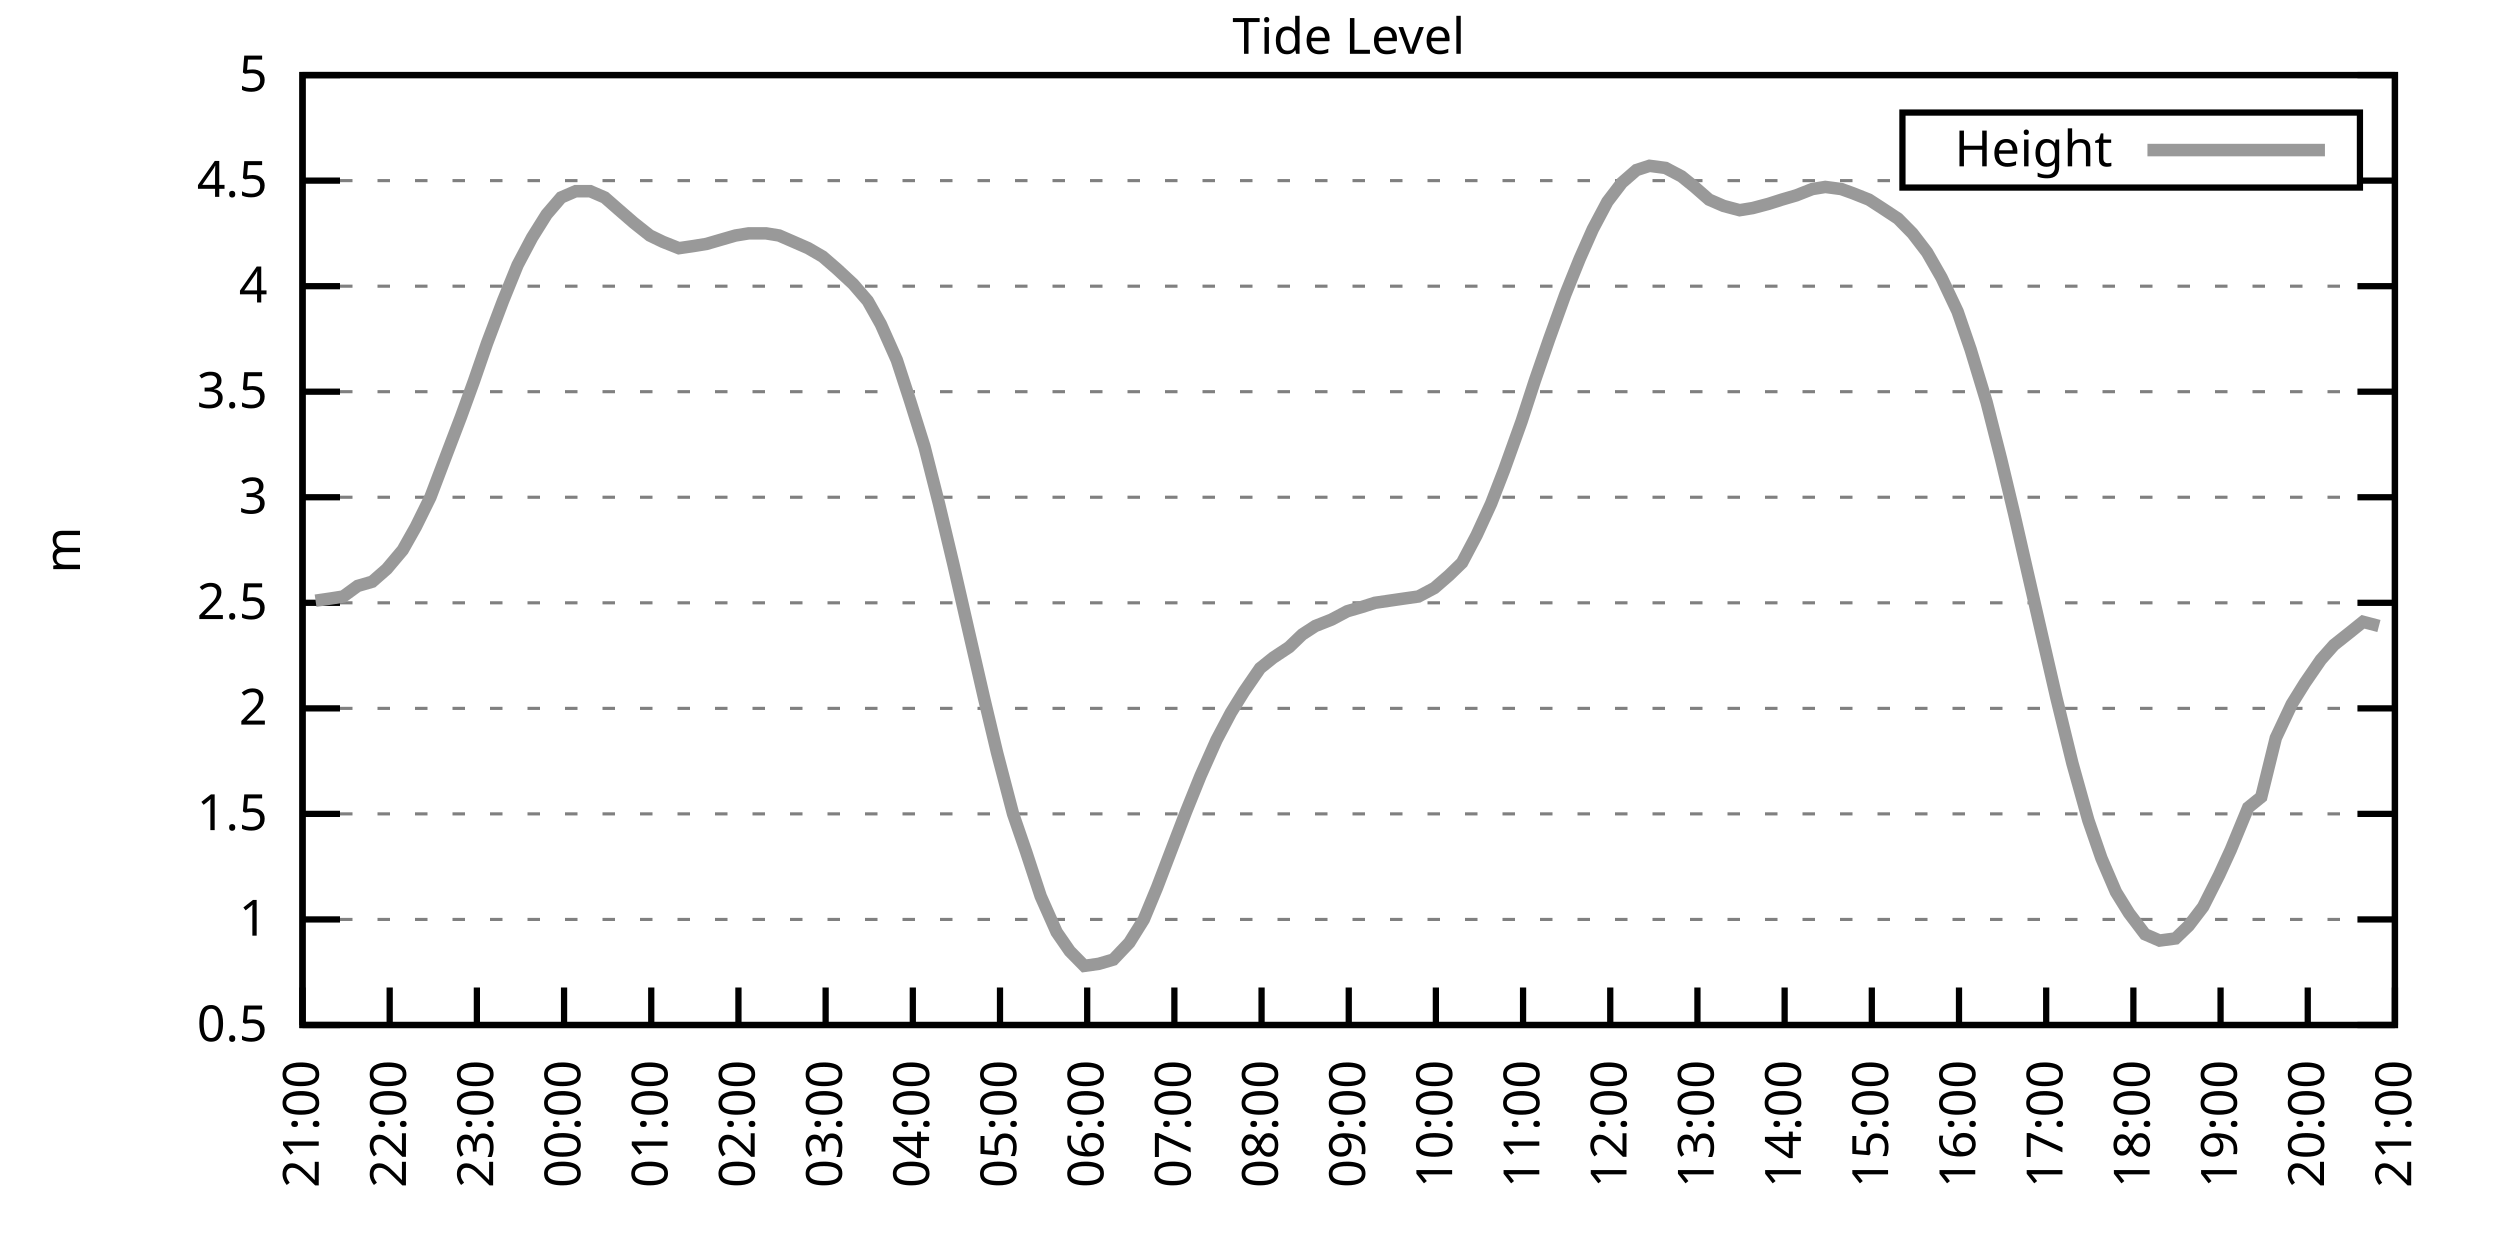
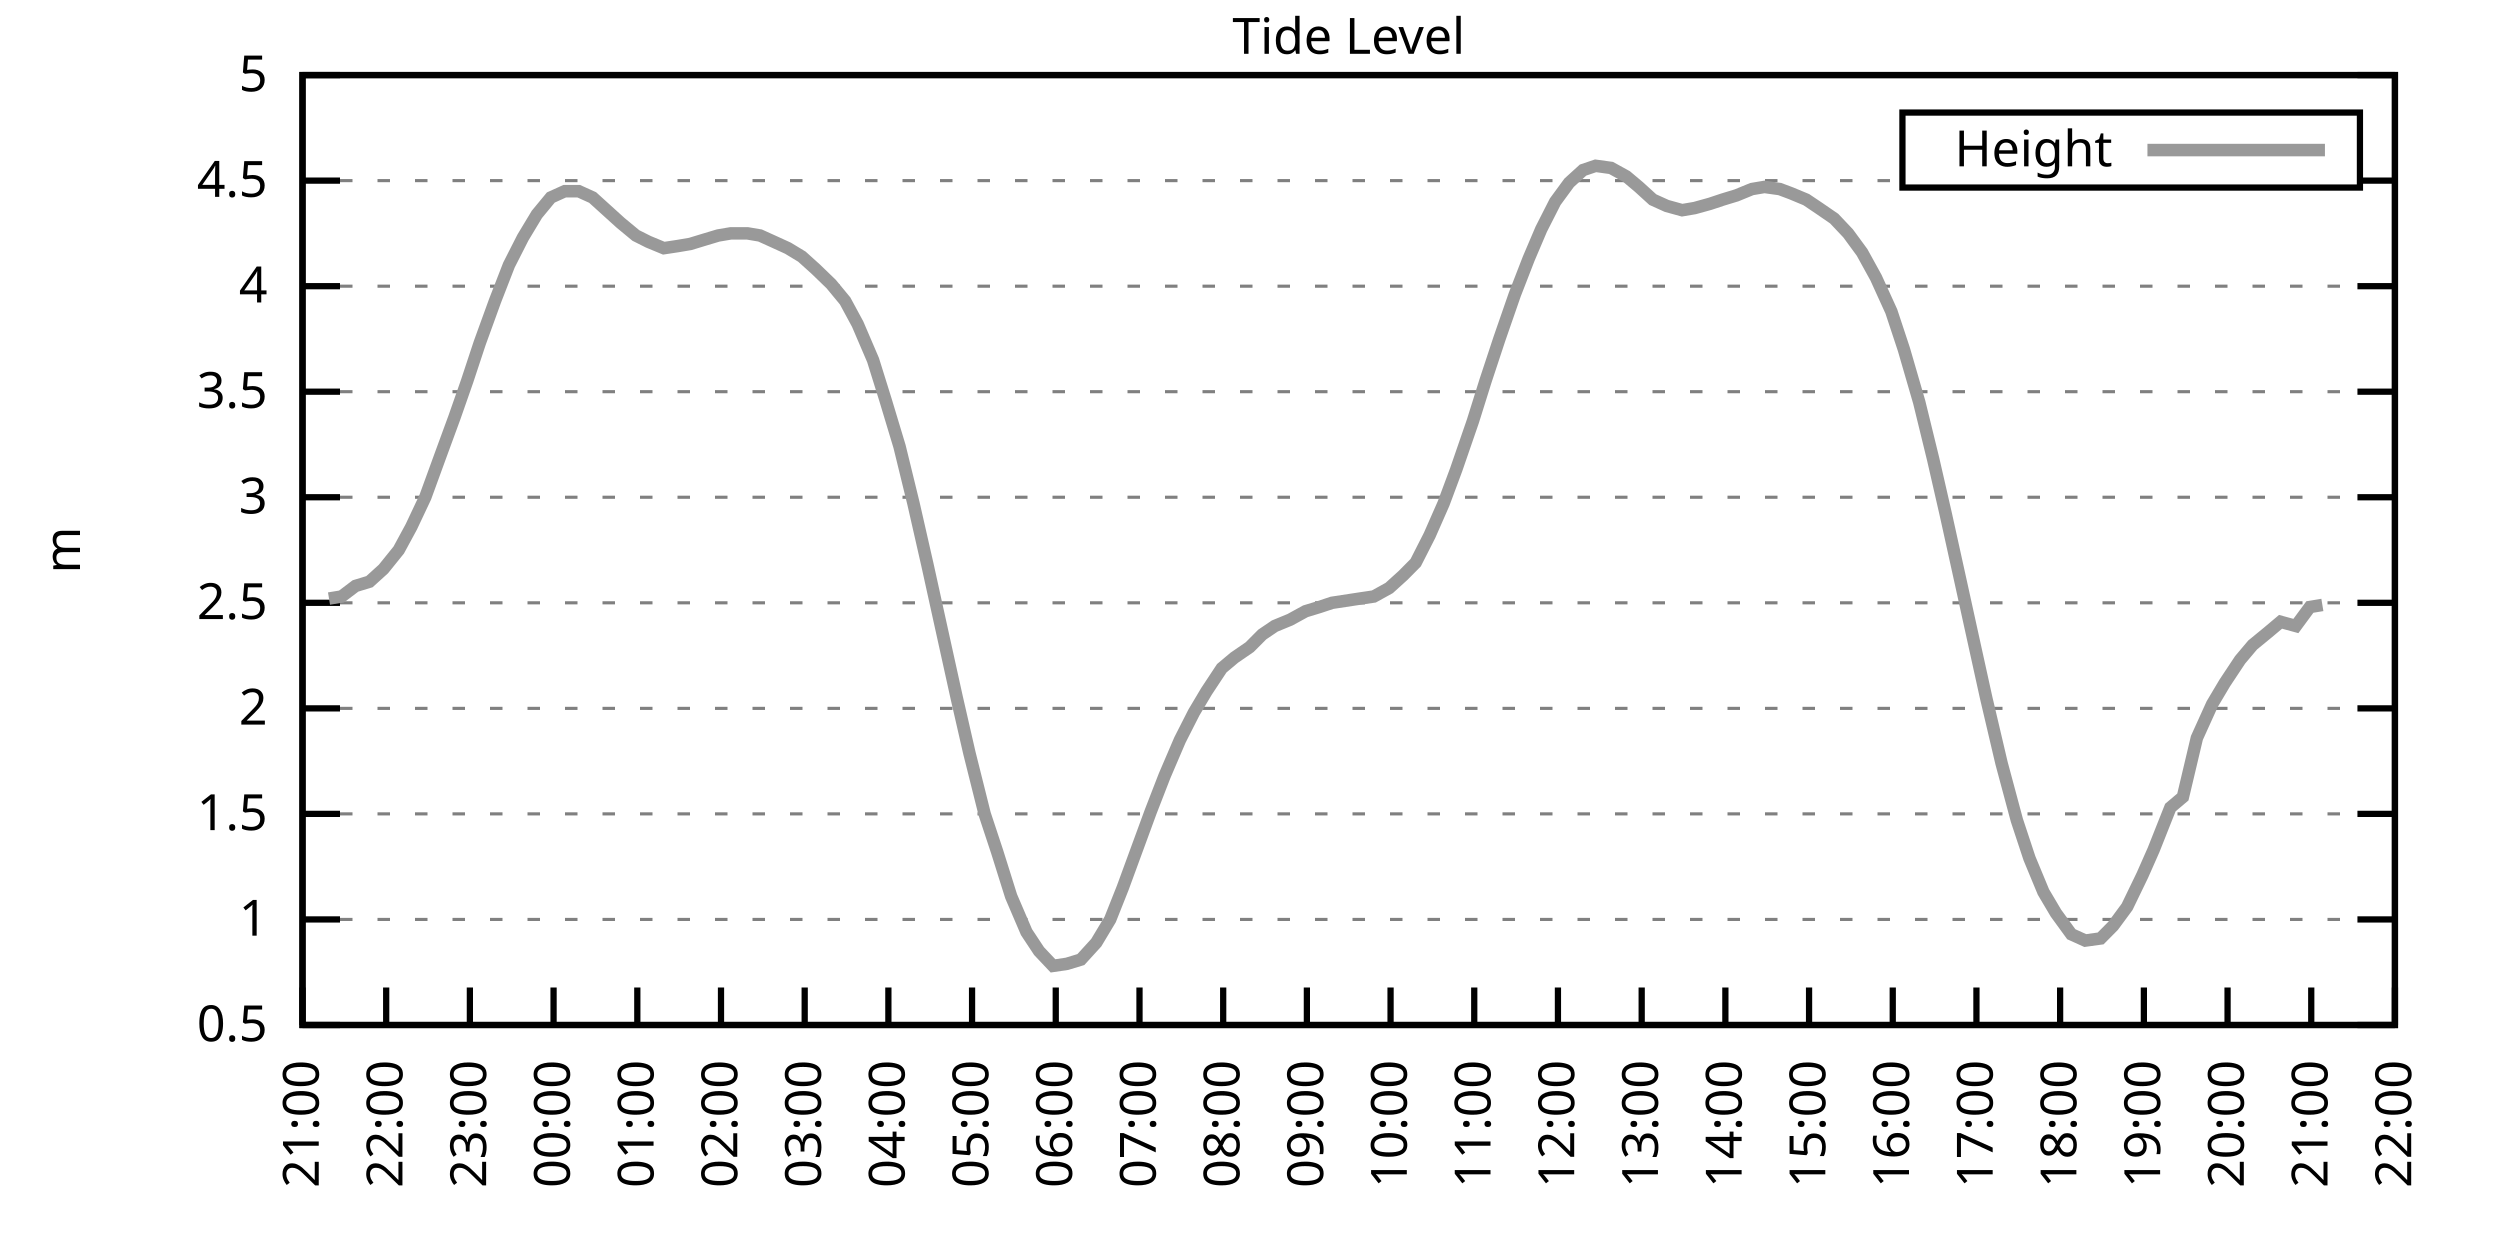
<svg xmlns="http://www.w3.org/2000/svg" xmlns:xlink="http://www.w3.org/1999/xlink" width="400" height="200" viewBox="0 0 400 200">
  <g id="gnuplot_canvas">
    <rect x="0" y="0" width="400" height="200" fill="none" />
    <defs>
      <circle id="gpDot" r="0.5" stroke-width="0.5" stroke="currentColor" />
      <path id="gpPt0" stroke-width="0.333" stroke="currentColor" d="M-1,0 h2 M0,-1 v2" />
      <path id="gpPt1" stroke-width="0.333" stroke="currentColor" d="M-1,-1 L1,1 M1,-1 L-1,1" />
      <path id="gpPt2" stroke-width="0.333" stroke="currentColor" d="M-1,0 L1,0 M0,-1 L0,1 M-1,-1 L1,1 M-1,1 L1,-1" />
      <rect id="gpPt3" stroke-width="0.333" stroke="currentColor" x="-1" y="-1" width="2" height="2" />
      <rect id="gpPt4" stroke-width="0.333" stroke="currentColor" fill="currentColor" x="-1" y="-1" width="2" height="2" />
      <circle id="gpPt5" stroke-width="0.333" stroke="currentColor" cx="0" cy="0" r="1" />
      <use xlink:href="#gpPt5" id="gpPt6" fill="currentColor" stroke="none" />
      <path id="gpPt7" stroke-width="0.333" stroke="currentColor" d="M0,-1.33 L-1.33,0.67 L1.33,0.67 z" />
      <use xlink:href="#gpPt7" id="gpPt8" fill="currentColor" stroke="none" />
      <use xlink:href="#gpPt7" id="gpPt9" stroke="currentColor" transform="rotate(180)" />
      <use xlink:href="#gpPt9" id="gpPt10" fill="currentColor" stroke="none" />
      <use xlink:href="#gpPt3" id="gpPt11" stroke="currentColor" transform="rotate(45)" />
      <use xlink:href="#gpPt11" id="gpPt12" fill="currentColor" stroke="none" />
      <path id="gpPt13" stroke-width="0.333" stroke="currentColor" d="M0,1.330 L1.265,0.411 L0.782,-1.067 L-0.782,-1.076 L-1.265,0.411 z" />
      <use xlink:href="#gpPt13" id="gpPt14" fill="currentColor" stroke="none" />
      <filter id="textbox" filterUnits="objectBoundingBox" x="0" y="0" height="1" width="1">
        <feFlood flood-color="white" flood-opacity="1" result="bgnd" />
        <feComposite in="SourceGraphic" in2="bgnd" operator="atop" />
      </filter>
      <filter id="greybox" filterUnits="objectBoundingBox" x="0" y="0" height="1" width="1">
        <feFlood flood-color="lightgrey" flood-opacity="1" result="grey" />
        <feComposite in="SourceGraphic" in2="grey" operator="atop" />
      </filter>
    </defs>
    <g fill="none" color="white" stroke="currentColor" stroke-width="1.00" stroke-linecap="butt" stroke-linejoin="miter">
</g>
    <g fill="none" color="black" stroke="currentColor" stroke-width="1.00" stroke-linecap="butt" stroke-linejoin="miter">
      <g stroke="none" shape-rendering="crispEdges">
        <polygon fill="rgb(255, 255, 255)" points="48.40,164.00 383.18,164.00 383.18,12.02 48.40,12.02 " />
      </g>
    </g>
    <g fill="none" color="black" stroke="currentColor" stroke-width="1.00" stroke-linecap="butt" stroke-linejoin="miter">
</g>
    <g fill="none" color="black" stroke="black" stroke-width="0.50" stroke-linecap="butt" stroke-linejoin="miter">
</g>
    <g fill="none" color="gray" stroke="currentColor" stroke-width="0.50" stroke-linecap="butt" stroke-linejoin="miter">
      <path stroke="gray" stroke-dasharray="2,4" class="gridline" d="M48.40,164.00 L383.19,164.00  " />
    </g>
    <g fill="none" color="gray" stroke="gray" stroke-width="1.00" stroke-linecap="butt" stroke-linejoin="miter">
</g>
    <g fill="none" color="black" stroke="currentColor" stroke-width="1.00" stroke-linecap="butt" stroke-linejoin="miter">
      <path stroke="black" d="M48.40,164.00 L54.40,164.00 M383.19,164.00 L377.19,164.00  " />
      <g transform="translate(42.80,166.60)" stroke="none" fill="black" font-family="Sans" font-size="8.00" text-anchor="end">
        <text>
          <tspan font-family="Sans"> 0.5</tspan>
        </text>
      </g>
    </g>
    <g fill="none" color="black" stroke="currentColor" stroke-width="1.00" stroke-linecap="butt" stroke-linejoin="miter">
</g>
    <g fill="none" color="black" stroke="black" stroke-width="0.50" stroke-linecap="butt" stroke-linejoin="miter">
</g>
    <g fill="none" color="gray" stroke="currentColor" stroke-width="0.50" stroke-linecap="butt" stroke-linejoin="miter">
      <path stroke="gray" stroke-dasharray="2,4" class="gridline" d="M48.40,147.11 L383.19,147.11  " />
    </g>
    <g fill="none" color="gray" stroke="gray" stroke-width="1.00" stroke-linecap="butt" stroke-linejoin="miter">
</g>
    <g fill="none" color="black" stroke="currentColor" stroke-width="1.00" stroke-linecap="butt" stroke-linejoin="miter">
      <path stroke="black" d="M48.40,147.11 L54.40,147.11 M383.19,147.11 L377.19,147.11  " />
      <g transform="translate(42.80,149.71)" stroke="none" fill="black" font-family="Sans" font-size="8.00" text-anchor="end">
        <text>
          <tspan font-family="Sans"> 1</tspan>
        </text>
      </g>
    </g>
    <g fill="none" color="black" stroke="currentColor" stroke-width="1.00" stroke-linecap="butt" stroke-linejoin="miter">
</g>
    <g fill="none" color="black" stroke="black" stroke-width="0.50" stroke-linecap="butt" stroke-linejoin="miter">
</g>
    <g fill="none" color="gray" stroke="currentColor" stroke-width="0.50" stroke-linecap="butt" stroke-linejoin="miter">
      <path stroke="gray" stroke-dasharray="2,4" class="gridline" d="M48.40,130.22 L383.19,130.22  " />
    </g>
    <g fill="none" color="gray" stroke="gray" stroke-width="1.00" stroke-linecap="butt" stroke-linejoin="miter">
</g>
    <g fill="none" color="black" stroke="currentColor" stroke-width="1.00" stroke-linecap="butt" stroke-linejoin="miter">
      <path stroke="black" d="M48.40,130.22 L54.40,130.22 M383.19,130.22 L377.19,130.22  " />
      <g transform="translate(42.80,132.82)" stroke="none" fill="black" font-family="Sans" font-size="8.00" text-anchor="end">
        <text>
          <tspan font-family="Sans"> 1.5</tspan>
        </text>
      </g>
    </g>
    <g fill="none" color="black" stroke="currentColor" stroke-width="1.00" stroke-linecap="butt" stroke-linejoin="miter">
</g>
    <g fill="none" color="black" stroke="black" stroke-width="0.50" stroke-linecap="butt" stroke-linejoin="miter">
</g>
    <g fill="none" color="gray" stroke="currentColor" stroke-width="0.50" stroke-linecap="butt" stroke-linejoin="miter">
      <path stroke="gray" stroke-dasharray="2,4" class="gridline" d="M48.40,113.34 L383.19,113.34  " />
    </g>
    <g fill="none" color="gray" stroke="gray" stroke-width="1.00" stroke-linecap="butt" stroke-linejoin="miter">
</g>
    <g fill="none" color="black" stroke="currentColor" stroke-width="1.00" stroke-linecap="butt" stroke-linejoin="miter">
      <path stroke="black" d="M48.40,113.34 L54.40,113.34 M383.19,113.34 L377.19,113.34  " />
      <g transform="translate(42.80,115.94)" stroke="none" fill="black" font-family="Sans" font-size="8.00" text-anchor="end">
        <text>
          <tspan font-family="Sans"> 2</tspan>
        </text>
      </g>
    </g>
    <g fill="none" color="black" stroke="currentColor" stroke-width="1.00" stroke-linecap="butt" stroke-linejoin="miter">
</g>
    <g fill="none" color="black" stroke="black" stroke-width="0.50" stroke-linecap="butt" stroke-linejoin="miter">
</g>
    <g fill="none" color="gray" stroke="currentColor" stroke-width="0.50" stroke-linecap="butt" stroke-linejoin="miter">
      <path stroke="gray" stroke-dasharray="2,4" class="gridline" d="M48.40,96.45 L383.19,96.45  " />
    </g>
    <g fill="none" color="gray" stroke="gray" stroke-width="1.00" stroke-linecap="butt" stroke-linejoin="miter">
</g>
    <g fill="none" color="black" stroke="currentColor" stroke-width="1.00" stroke-linecap="butt" stroke-linejoin="miter">
      <path stroke="black" d="M48.40,96.45 L54.40,96.45 M383.19,96.45 L377.19,96.45  " />
      <g transform="translate(42.80,99.05)" stroke="none" fill="black" font-family="Sans" font-size="8.00" text-anchor="end">
        <text>
          <tspan font-family="Sans"> 2.5</tspan>
        </text>
      </g>
    </g>
    <g fill="none" color="black" stroke="currentColor" stroke-width="1.00" stroke-linecap="butt" stroke-linejoin="miter">
</g>
    <g fill="none" color="black" stroke="black" stroke-width="0.50" stroke-linecap="butt" stroke-linejoin="miter">
</g>
    <g fill="none" color="gray" stroke="currentColor" stroke-width="0.50" stroke-linecap="butt" stroke-linejoin="miter">
      <path stroke="gray" stroke-dasharray="2,4" class="gridline" d="M48.40,79.56 L383.19,79.56  " />
    </g>
    <g fill="none" color="gray" stroke="gray" stroke-width="1.00" stroke-linecap="butt" stroke-linejoin="miter">
</g>
    <g fill="none" color="black" stroke="currentColor" stroke-width="1.00" stroke-linecap="butt" stroke-linejoin="miter">
      <path stroke="black" d="M48.40,79.56 L54.40,79.56 M383.19,79.56 L377.19,79.56  " />
      <g transform="translate(42.80,82.16)" stroke="none" fill="black" font-family="Sans" font-size="8.00" text-anchor="end">
        <text>
          <tspan font-family="Sans"> 3</tspan>
        </text>
      </g>
    </g>
    <g fill="none" color="black" stroke="currentColor" stroke-width="1.00" stroke-linecap="butt" stroke-linejoin="miter">
</g>
    <g fill="none" color="black" stroke="black" stroke-width="0.50" stroke-linecap="butt" stroke-linejoin="miter">
</g>
    <g fill="none" color="gray" stroke="currentColor" stroke-width="0.50" stroke-linecap="butt" stroke-linejoin="miter">
      <path stroke="gray" stroke-dasharray="2,4" class="gridline" d="M48.40,62.67 L383.19,62.67  " />
    </g>
    <g fill="none" color="gray" stroke="gray" stroke-width="1.00" stroke-linecap="butt" stroke-linejoin="miter">
</g>
    <g fill="none" color="black" stroke="currentColor" stroke-width="1.00" stroke-linecap="butt" stroke-linejoin="miter">
      <path stroke="black" d="M48.40,62.67 L54.40,62.67 M383.19,62.67 L377.19,62.67  " />
      <g transform="translate(42.80,65.27)" stroke="none" fill="black" font-family="Sans" font-size="8.00" text-anchor="end">
        <text>
          <tspan font-family="Sans"> 3.5</tspan>
        </text>
      </g>
    </g>
    <g fill="none" color="black" stroke="currentColor" stroke-width="1.00" stroke-linecap="butt" stroke-linejoin="miter">
</g>
    <g fill="none" color="black" stroke="black" stroke-width="0.50" stroke-linecap="butt" stroke-linejoin="miter">
</g>
    <g fill="none" color="gray" stroke="currentColor" stroke-width="0.50" stroke-linecap="butt" stroke-linejoin="miter">
      <path stroke="gray" stroke-dasharray="2,4" class="gridline" d="M48.40,45.79 L383.19,45.79  " />
    </g>
    <g fill="none" color="gray" stroke="gray" stroke-width="1.00" stroke-linecap="butt" stroke-linejoin="miter">
</g>
    <g fill="none" color="black" stroke="currentColor" stroke-width="1.00" stroke-linecap="butt" stroke-linejoin="miter">
      <path stroke="black" d="M48.40,45.79 L54.40,45.79 M383.19,45.79 L377.19,45.79  " />
      <g transform="translate(42.80,48.39)" stroke="none" fill="black" font-family="Sans" font-size="8.00" text-anchor="end">
        <text>
          <tspan font-family="Sans"> 4</tspan>
        </text>
      </g>
    </g>
    <g fill="none" color="black" stroke="currentColor" stroke-width="1.00" stroke-linecap="butt" stroke-linejoin="miter">
</g>
    <g fill="none" color="black" stroke="black" stroke-width="0.50" stroke-linecap="butt" stroke-linejoin="miter">
</g>
    <g fill="none" color="gray" stroke="currentColor" stroke-width="0.50" stroke-linecap="butt" stroke-linejoin="miter">
      <path stroke="gray" stroke-dasharray="2,4" class="gridline" d="M48.40,28.90 L304.39,28.90 M377.59,28.90 L383.19,28.90  " />
    </g>
    <g fill="none" color="gray" stroke="gray" stroke-width="1.00" stroke-linecap="butt" stroke-linejoin="miter">
</g>
    <g fill="none" color="black" stroke="currentColor" stroke-width="1.00" stroke-linecap="butt" stroke-linejoin="miter">
      <path stroke="black" d="M48.40,28.90 L54.40,28.90 M383.19,28.90 L377.19,28.90  " />
      <g transform="translate(42.80,31.50)" stroke="none" fill="black" font-family="Sans" font-size="8.00" text-anchor="end">
        <text>
          <tspan font-family="Sans"> 4.5</tspan>
        </text>
      </g>
    </g>
    <g fill="none" color="black" stroke="currentColor" stroke-width="1.00" stroke-linecap="butt" stroke-linejoin="miter">
</g>
    <g fill="none" color="black" stroke="black" stroke-width="0.50" stroke-linecap="butt" stroke-linejoin="miter">
</g>
    <g fill="none" color="gray" stroke="currentColor" stroke-width="0.50" stroke-linecap="butt" stroke-linejoin="miter">
      <path stroke="gray" stroke-dasharray="2,4" class="gridline" d="M48.40,12.01 L383.19,12.01  " />
    </g>
    <g fill="none" color="gray" stroke="gray" stroke-width="1.00" stroke-linecap="butt" stroke-linejoin="miter">
</g>
    <g fill="none" color="black" stroke="currentColor" stroke-width="1.00" stroke-linecap="butt" stroke-linejoin="miter">
      <path stroke="black" d="M48.40,12.01 L54.40,12.01 M383.19,12.01 L377.19,12.01  " />
      <g transform="translate(42.80,14.61)" stroke="none" fill="black" font-family="Sans" font-size="8.00" text-anchor="end">
        <text>
          <tspan font-family="Sans"> 5</tspan>
        </text>
      </g>
    </g>
    <g fill="none" color="black" stroke="currentColor" stroke-width="1.00" stroke-linecap="butt" stroke-linejoin="miter">
      <path stroke="black" d="M48.40,164.00 L48.40,158.00  " />
      <g transform="translate(51.00,169.60) rotate(270.00)" stroke="none" fill="black" font-family="Sans" font-size="8.00" text-anchor="end">
        <text>
          <tspan font-family="Sans">21:00</tspan>
        </text>
      </g>
    </g>
    <g fill="none" color="black" stroke="currentColor" stroke-width="1.00" stroke-linecap="butt" stroke-linejoin="miter">
-       <path stroke="black" d="M62.35,164.00 L62.35,158.00  " />
-       <g transform="translate(64.95,169.60) rotate(270.00)" stroke="none" fill="black" font-family="Sans" font-size="8.00" text-anchor="end">
+       <path stroke="black" d="M61.79,164.00 L61.79,158.00  " />
+       <g transform="translate(64.39,169.60) rotate(270.00)" stroke="none" fill="black" font-family="Sans" font-size="8.00" text-anchor="end">
        <text>
          <tspan font-family="Sans">22:00</tspan>
        </text>
      </g>
    </g>
    <g fill="none" color="black" stroke="currentColor" stroke-width="1.00" stroke-linecap="butt" stroke-linejoin="miter">
-       <path stroke="black" d="M76.30,164.00 L76.30,158.00  " />
-       <g transform="translate(78.90,169.60) rotate(270.00)" stroke="none" fill="black" font-family="Sans" font-size="8.00" text-anchor="end">
+       <path stroke="black" d="M75.18,164.00 L75.18,158.00  " />
+       <g transform="translate(77.78,169.60) rotate(270.00)" stroke="none" fill="black" font-family="Sans" font-size="8.00" text-anchor="end">
        <text>
          <tspan font-family="Sans">23:00</tspan>
        </text>
      </g>
    </g>
    <g fill="none" color="black" stroke="currentColor" stroke-width="1.00" stroke-linecap="butt" stroke-linejoin="miter">
-       <path stroke="black" d="M90.25,164.00 L90.25,158.00  " />
-       <g transform="translate(92.85,169.60) rotate(270.00)" stroke="none" fill="black" font-family="Sans" font-size="8.00" text-anchor="end">
+       <path stroke="black" d="M88.57,164.00 L88.57,158.00  " />
+       <g transform="translate(91.17,169.60) rotate(270.00)" stroke="none" fill="black" font-family="Sans" font-size="8.00" text-anchor="end">
        <text>
          <tspan font-family="Sans">00:00</tspan>
        </text>
      </g>
    </g>
    <g fill="none" color="black" stroke="currentColor" stroke-width="1.00" stroke-linecap="butt" stroke-linejoin="miter">
-       <path stroke="black" d="M104.20,164.00 L104.20,158.00  " />
-       <g transform="translate(106.80,169.60) rotate(270.00)" stroke="none" fill="black" font-family="Sans" font-size="8.00" text-anchor="end">
+       <path stroke="black" d="M101.97,164.00 L101.97,158.00  " />
+       <g transform="translate(104.57,169.60) rotate(270.00)" stroke="none" fill="black" font-family="Sans" font-size="8.00" text-anchor="end">
        <text>
          <tspan font-family="Sans">01:00</tspan>
        </text>
      </g>
    </g>
    <g fill="none" color="black" stroke="currentColor" stroke-width="1.00" stroke-linecap="butt" stroke-linejoin="miter">
-       <path stroke="black" d="M118.15,164.00 L118.15,158.00  " />
-       <g transform="translate(120.75,169.60) rotate(270.00)" stroke="none" fill="black" font-family="Sans" font-size="8.00" text-anchor="end">
+       <path stroke="black" d="M115.36,164.00 L115.36,158.00  " />
+       <g transform="translate(117.96,169.60) rotate(270.00)" stroke="none" fill="black" font-family="Sans" font-size="8.00" text-anchor="end">
        <text>
          <tspan font-family="Sans">02:00</tspan>
        </text>
      </g>
    </g>
    <g fill="none" color="black" stroke="currentColor" stroke-width="1.00" stroke-linecap="butt" stroke-linejoin="miter">
-       <path stroke="black" d="M132.10,164.00 L132.10,158.00  " />
-       <g transform="translate(134.70,169.60) rotate(270.00)" stroke="none" fill="black" font-family="Sans" font-size="8.00" text-anchor="end">
+       <path stroke="black" d="M128.75,164.00 L128.75,158.00  " />
+       <g transform="translate(131.35,169.60) rotate(270.00)" stroke="none" fill="black" font-family="Sans" font-size="8.00" text-anchor="end">
        <text>
          <tspan font-family="Sans">03:00</tspan>
        </text>
      </g>
    </g>
    <g fill="none" color="black" stroke="currentColor" stroke-width="1.00" stroke-linecap="butt" stroke-linejoin="miter">
-       <path stroke="black" d="M146.05,164.00 L146.05,158.00  " />
-       <g transform="translate(148.65,169.60) rotate(270.00)" stroke="none" fill="black" font-family="Sans" font-size="8.00" text-anchor="end">
+       <path stroke="black" d="M142.14,164.00 L142.14,158.00  " />
+       <g transform="translate(144.74,169.60) rotate(270.00)" stroke="none" fill="black" font-family="Sans" font-size="8.00" text-anchor="end">
        <text>
          <tspan font-family="Sans">04:00</tspan>
        </text>
      </g>
    </g>
    <g fill="none" color="black" stroke="currentColor" stroke-width="1.00" stroke-linecap="butt" stroke-linejoin="miter">
-       <path stroke="black" d="M160.00,164.00 L160.00,158.00  " />
-       <g transform="translate(162.60,169.60) rotate(270.00)" stroke="none" fill="black" font-family="Sans" font-size="8.00" text-anchor="end">
+       <path stroke="black" d="M155.53,164.00 L155.53,158.00  " />
+       <g transform="translate(158.13,169.60) rotate(270.00)" stroke="none" fill="black" font-family="Sans" font-size="8.00" text-anchor="end">
        <text>
          <tspan font-family="Sans">05:00</tspan>
        </text>
      </g>
    </g>
    <g fill="none" color="black" stroke="currentColor" stroke-width="1.00" stroke-linecap="butt" stroke-linejoin="miter">
-       <path stroke="black" d="M173.95,164.00 L173.95,158.00  " />
-       <g transform="translate(176.55,169.60) rotate(270.00)" stroke="none" fill="black" font-family="Sans" font-size="8.00" text-anchor="end">
+       <path stroke="black" d="M168.92,164.00 L168.92,158.00  " />
+       <g transform="translate(171.52,169.60) rotate(270.00)" stroke="none" fill="black" font-family="Sans" font-size="8.00" text-anchor="end">
        <text>
          <tspan font-family="Sans">06:00</tspan>
        </text>
      </g>
    </g>
    <g fill="none" color="black" stroke="currentColor" stroke-width="1.00" stroke-linecap="butt" stroke-linejoin="miter">
-       <path stroke="black" d="M187.90,164.00 L187.90,158.00  " />
-       <g transform="translate(190.50,169.60) rotate(270.00)" stroke="none" fill="black" font-family="Sans" font-size="8.00" text-anchor="end">
+       <path stroke="black" d="M182.32,164.00 L182.32,158.00  " />
+       <g transform="translate(184.92,169.60) rotate(270.00)" stroke="none" fill="black" font-family="Sans" font-size="8.00" text-anchor="end">
        <text>
          <tspan font-family="Sans">07:00</tspan>
        </text>
      </g>
    </g>
    <g fill="none" color="black" stroke="currentColor" stroke-width="1.00" stroke-linecap="butt" stroke-linejoin="miter">
-       <path stroke="black" d="M201.85,164.00 L201.85,158.00  " />
-       <g transform="translate(204.45,169.60) rotate(270.00)" stroke="none" fill="black" font-family="Sans" font-size="8.00" text-anchor="end">
+       <path stroke="black" d="M195.71,164.00 L195.71,158.00  " />
+       <g transform="translate(198.31,169.60) rotate(270.00)" stroke="none" fill="black" font-family="Sans" font-size="8.00" text-anchor="end">
        <text>
          <tspan font-family="Sans">08:00</tspan>
        </text>
      </g>
    </g>
    <g fill="none" color="black" stroke="currentColor" stroke-width="1.00" stroke-linecap="butt" stroke-linejoin="miter">
-       <path stroke="black" d="M215.80,164.00 L215.80,158.00  " />
-       <g transform="translate(218.40,169.60) rotate(270.00)" stroke="none" fill="black" font-family="Sans" font-size="8.00" text-anchor="end">
+       <path stroke="black" d="M209.10,164.00 L209.10,158.00  " />
+       <g transform="translate(211.70,169.60) rotate(270.00)" stroke="none" fill="black" font-family="Sans" font-size="8.00" text-anchor="end">
        <text>
          <tspan font-family="Sans">09:00</tspan>
        </text>
      </g>
    </g>
    <g fill="none" color="black" stroke="currentColor" stroke-width="1.00" stroke-linecap="butt" stroke-linejoin="miter">
-       <path stroke="black" d="M229.74,164.00 L229.74,158.00  " />
-       <g transform="translate(232.34,169.60) rotate(270.00)" stroke="none" fill="black" font-family="Sans" font-size="8.00" text-anchor="end">
+       <path stroke="black" d="M222.49,164.00 L222.49,158.00  " />
+       <g transform="translate(225.09,169.60) rotate(270.00)" stroke="none" fill="black" font-family="Sans" font-size="8.00" text-anchor="end">
        <text>
          <tspan font-family="Sans">10:00</tspan>
        </text>
      </g>
    </g>
    <g fill="none" color="black" stroke="currentColor" stroke-width="1.00" stroke-linecap="butt" stroke-linejoin="miter">
-       <path stroke="black" d="M243.69,164.00 L243.69,158.00  " />
-       <g transform="translate(246.29,169.60) rotate(270.00)" stroke="none" fill="black" font-family="Sans" font-size="8.00" text-anchor="end">
+       <path stroke="black" d="M235.88,164.00 L235.88,158.00  " />
+       <g transform="translate(238.48,169.60) rotate(270.00)" stroke="none" fill="black" font-family="Sans" font-size="8.00" text-anchor="end">
        <text>
          <tspan font-family="Sans">11:00</tspan>
        </text>
      </g>
    </g>
    <g fill="none" color="black" stroke="currentColor" stroke-width="1.00" stroke-linecap="butt" stroke-linejoin="miter">
-       <path stroke="black" d="M257.64,164.00 L257.64,158.00  " />
-       <g transform="translate(260.24,169.60) rotate(270.00)" stroke="none" fill="black" font-family="Sans" font-size="8.00" text-anchor="end">
+       <path stroke="black" d="M249.27,164.00 L249.27,158.00  " />
+       <g transform="translate(251.87,169.60) rotate(270.00)" stroke="none" fill="black" font-family="Sans" font-size="8.00" text-anchor="end">
        <text>
          <tspan font-family="Sans">12:00</tspan>
        </text>
      </g>
    </g>
    <g fill="none" color="black" stroke="currentColor" stroke-width="1.00" stroke-linecap="butt" stroke-linejoin="miter">
-       <path stroke="black" d="M271.59,164.00 L271.59,158.00  " />
-       <g transform="translate(274.19,169.60) rotate(270.00)" stroke="none" fill="black" font-family="Sans" font-size="8.00" text-anchor="end">
+       <path stroke="black" d="M262.67,164.00 L262.67,158.00  " />
+       <g transform="translate(265.27,169.60) rotate(270.00)" stroke="none" fill="black" font-family="Sans" font-size="8.00" text-anchor="end">
        <text>
          <tspan font-family="Sans">13:00</tspan>
        </text>
      </g>
    </g>
    <g fill="none" color="black" stroke="currentColor" stroke-width="1.00" stroke-linecap="butt" stroke-linejoin="miter">
-       <path stroke="black" d="M285.54,164.00 L285.54,158.00  " />
-       <g transform="translate(288.14,169.60) rotate(270.00)" stroke="none" fill="black" font-family="Sans" font-size="8.00" text-anchor="end">
+       <path stroke="black" d="M276.06,164.00 L276.06,158.00  " />
+       <g transform="translate(278.66,169.60) rotate(270.00)" stroke="none" fill="black" font-family="Sans" font-size="8.00" text-anchor="end">
        <text>
          <tspan font-family="Sans">14:00</tspan>
        </text>
      </g>
    </g>
    <g fill="none" color="black" stroke="currentColor" stroke-width="1.00" stroke-linecap="butt" stroke-linejoin="miter">
-       <path stroke="black" d="M299.49,164.00 L299.49,158.00  " />
-       <g transform="translate(302.09,169.60) rotate(270.00)" stroke="none" fill="black" font-family="Sans" font-size="8.00" text-anchor="end">
+       <path stroke="black" d="M289.45,164.00 L289.45,158.00  " />
+       <g transform="translate(292.05,169.60) rotate(270.00)" stroke="none" fill="black" font-family="Sans" font-size="8.00" text-anchor="end">
        <text>
          <tspan font-family="Sans">15:00</tspan>
        </text>
      </g>
    </g>
    <g fill="none" color="black" stroke="currentColor" stroke-width="1.00" stroke-linecap="butt" stroke-linejoin="miter">
-       <path stroke="black" d="M313.44,164.00 L313.44,158.00  " />
-       <g transform="translate(316.04,169.60) rotate(270.00)" stroke="none" fill="black" font-family="Sans" font-size="8.00" text-anchor="end">
+       <path stroke="black" d="M302.84,164.00 L302.84,158.00  " />
+       <g transform="translate(305.44,169.60) rotate(270.00)" stroke="none" fill="black" font-family="Sans" font-size="8.00" text-anchor="end">
        <text>
          <tspan font-family="Sans">16:00</tspan>
        </text>
      </g>
    </g>
    <g fill="none" color="black" stroke="currentColor" stroke-width="1.00" stroke-linecap="butt" stroke-linejoin="miter">
-       <path stroke="black" d="M327.39,164.00 L327.39,158.00  " />
-       <g transform="translate(329.99,169.60) rotate(270.00)" stroke="none" fill="black" font-family="Sans" font-size="8.00" text-anchor="end">
+       <path stroke="black" d="M316.23,164.00 L316.23,158.00  " />
+       <g transform="translate(318.83,169.60) rotate(270.00)" stroke="none" fill="black" font-family="Sans" font-size="8.00" text-anchor="end">
        <text>
          <tspan font-family="Sans">17:00</tspan>
        </text>
      </g>
    </g>
    <g fill="none" color="black" stroke="currentColor" stroke-width="1.00" stroke-linecap="butt" stroke-linejoin="miter">
-       <path stroke="black" d="M341.34,164.00 L341.34,158.00  " />
-       <g transform="translate(343.94,169.60) rotate(270.00)" stroke="none" fill="black" font-family="Sans" font-size="8.00" text-anchor="end">
+       <path stroke="black" d="M329.62,164.00 L329.62,158.00  " />
+       <g transform="translate(332.22,169.60) rotate(270.00)" stroke="none" fill="black" font-family="Sans" font-size="8.00" text-anchor="end">
        <text>
          <tspan font-family="Sans">18:00</tspan>
        </text>
      </g>
    </g>
    <g fill="none" color="black" stroke="currentColor" stroke-width="1.00" stroke-linecap="butt" stroke-linejoin="miter">
-       <path stroke="black" d="M355.29,164.00 L355.29,158.00  " />
-       <g transform="translate(357.89,169.60) rotate(270.00)" stroke="none" fill="black" font-family="Sans" font-size="8.00" text-anchor="end">
+       <path stroke="black" d="M343.02,164.00 L343.02,158.00  " />
+       <g transform="translate(345.62,169.60) rotate(270.00)" stroke="none" fill="black" font-family="Sans" font-size="8.00" text-anchor="end">
        <text>
          <tspan font-family="Sans">19:00</tspan>
        </text>
      </g>
    </g>
    <g fill="none" color="black" stroke="currentColor" stroke-width="1.00" stroke-linecap="butt" stroke-linejoin="miter">
-       <path stroke="black" d="M369.24,164.00 L369.24,158.00  " />
-       <g transform="translate(371.84,169.60) rotate(270.00)" stroke="none" fill="black" font-family="Sans" font-size="8.00" text-anchor="end">
+       <path stroke="black" d="M356.41,164.00 L356.41,158.00  " />
+       <g transform="translate(359.01,169.60) rotate(270.00)" stroke="none" fill="black" font-family="Sans" font-size="8.00" text-anchor="end">
        <text>
          <tspan font-family="Sans">20:00</tspan>
+         </text>
+       </g>
+     </g>
+     <g fill="none" color="black" stroke="currentColor" stroke-width="1.00" stroke-linecap="butt" stroke-linejoin="miter">
+       <path stroke="black" d="M369.80,164.00 L369.80,158.00  " />
+       <g transform="translate(372.40,169.60) rotate(270.00)" stroke="none" fill="black" font-family="Sans" font-size="8.00" text-anchor="end">
+         <text>
+           <tspan font-family="Sans">21:00</tspan>
        </text>
      </g>
    </g>
    <g fill="none" color="black" stroke="currentColor" stroke-width="1.00" stroke-linecap="butt" stroke-linejoin="miter">
      <path stroke="black" d="M383.19,164.00 L383.19,158.00  " />
      <g transform="translate(385.79,169.60) rotate(270.00)" stroke="none" fill="black" font-family="Sans" font-size="8.00" text-anchor="end">
        <text>
-           <tspan font-family="Sans">21:00</tspan>
+           <tspan font-family="Sans">22:00</tspan>
        </text>
      </g>
    </g>
    <g fill="none" color="black" stroke="currentColor" stroke-width="1.00" stroke-linecap="butt" stroke-linejoin="miter">
</g>
    <g fill="none" color="black" stroke="currentColor" stroke-width="1.00" stroke-linecap="butt" stroke-linejoin="miter">
      <path stroke="black" d="M48.40,12.01 L48.40,164.00 L383.19,164.00 L383.19,12.01 L48.40,12.01 Z  " />
    </g>
    <g fill="none" color="black" stroke="currentColor" stroke-width="1.00" stroke-linecap="butt" stroke-linejoin="miter">
</g>
    <g fill="none" color="black" stroke="currentColor" stroke-width="1.00" stroke-linecap="butt" stroke-linejoin="miter">
      <path stroke="black" d="M304.39,30.01 L304.39,18.01 L377.59,18.01 L377.59,30.01 L304.39,30.01 Z  " />
    </g>
    <g id="Tide_level_plot_1">
      <g fill="none" color="white" stroke="black" stroke-width="2.00" stroke-linecap="butt" stroke-linejoin="miter">
</g>
      <g fill="none" color="black" stroke="currentColor" stroke-width="2.00" stroke-linecap="butt" stroke-linejoin="miter">
        <g transform="translate(337.99,26.61)" stroke="none" fill="black" font-family="Sans" font-size="8.00" text-anchor="end">
          <text>
            <tspan font-family="Sans">Height</tspan>
          </text>
        </g>
      </g>
      <g fill="none" color="black" stroke="currentColor" stroke-width="2.00" stroke-linecap="butt" stroke-linejoin="miter">
-         <path stroke="rgb(153, 153, 153)" d="M343.59,24.01 L371.99,24.01 M50.49,96.11 L52.82,95.77 L54.91,95.44 L57.23,93.75 L59.56,93.07 L61.88,91.04   L64.44,88.00 L66.53,84.29 L68.86,79.56 L71.42,72.81 L73.74,66.73 L75.83,60.98 L77.93,54.90 L80.48,48.15   L82.81,42.41 L85.13,38.02 L87.46,34.30 L89.78,31.60 L92.11,30.59 L94.43,30.59 L96.76,31.60 L99.08,33.63   L101.41,35.65 L103.97,37.68 L106.06,38.69 L108.62,39.71 L110.94,39.37 L113.03,39.03 L115.36,38.35 L117.68,37.68   L119.78,37.34 L122.57,37.34 L124.66,37.68 L126.98,38.69 L129.31,39.71 L131.63,41.06 L133.96,43.08 L136.51,45.45   L138.84,48.15 L140.93,51.87 L143.49,57.61 L145.58,64.02 L147.91,71.45 L150.23,80.57 L152.56,90.37 L154.88,100.50   L157.44,111.65 L159.53,120.43 L162.09,130.22 L164.18,136.30 L166.51,143.40 L169.06,149.14 L171.16,152.18 L173.48,154.54   L175.81,154.21 L178.13,153.53 L180.69,150.83 L183.01,147.11 L185.11,142.05 L187.43,135.97 L189.76,129.89 L192.08,124.14   L194.64,118.40 L196.96,114.01 L199.06,110.63 L201.61,106.92 L203.71,105.23 L206.26,103.54 L208.36,101.52 L210.45,100.16   L213.01,99.15 L215.56,97.80 L217.89,97.12 L219.98,96.45 L222.30,96.11 L224.63,95.77 L226.95,95.44 L229.51,94.08   L231.84,92.06 L233.93,90.03 L236.25,85.64 L238.58,80.57 L240.67,75.17 L243.46,67.40 L245.55,60.98 L247.88,54.23   L250.44,47.14 L252.76,41.39 L254.85,36.67 L257.18,32.28 L259.50,29.24 L261.83,27.21 L263.92,26.53 L266.48,26.87   L269.04,28.22 L271.13,29.91 L273.45,31.94 L275.78,32.95 L278.34,33.63 L280.43,33.29 L282.99,32.61 L285.08,31.94   L287.40,31.26 L289.96,30.25 L292.05,29.91 L294.61,30.25 L296.47,30.92 L299.03,31.94 L301.12,33.29 L303.68,34.98   L306.00,37.34 L308.33,40.38 L310.65,44.43 L313.21,49.84 L315.30,55.92 L317.86,64.36 L320.18,73.48 L322.28,82.26   L324.83,93.41 L326.69,101.52 L329.02,111.65 L331.58,122.12 L334.13,131.24 L336.23,137.32 L338.55,142.72 L340.64,146.10   L343.20,149.48 L345.53,150.49 L348.08,150.15 L350.18,148.13 L352.50,145.09 L355.06,140.02 L356.92,135.97 L359.71,129.21   L361.80,127.52 L364.13,118.07 L366.68,112.66 L368.78,109.28 L371.33,105.57 L373.43,103.20 L375.98,101.18 L378.08,99.49   L380.63,100.16  " />
+         <path stroke="rgb(153, 153, 153)" d="M343.59,24.01 L371.99,24.01 M52.64,95.77 L54.65,95.44 L56.88,93.75 L59.11,93.07 L61.35,91.04 L63.80,88.00   L65.81,84.29 L68.04,79.56 L70.50,72.81 L72.73,66.73 L74.74,60.98 L76.75,54.90 L79.20,48.15 L81.43,42.41   L83.66,38.02 L85.90,34.30 L88.13,31.60 L90.36,30.59 L92.59,30.59 L94.82,31.60 L97.06,33.63 L99.29,35.65   L101.74,37.68 L103.75,38.69 L106.21,39.71 L108.44,39.37 L110.45,39.03 L112.68,38.35 L114.91,37.68 L116.92,37.34   L119.60,37.34 L121.61,37.68 L123.84,38.69 L126.07,39.71 L128.30,41.06 L130.54,43.08 L132.99,45.45 L135.22,48.15   L137.23,51.87 L139.69,57.61 L141.69,64.02 L143.93,71.45 L146.16,80.57 L148.39,90.37 L150.62,100.50 L153.08,111.65   L155.09,120.43 L157.54,130.22 L159.55,136.30 L161.78,143.40 L164.24,149.14 L166.25,152.18 L168.48,154.54 L170.71,154.21   L172.94,153.53 L175.40,150.83 L177.63,147.11 L179.64,142.05 L181.87,135.97 L184.10,129.89 L186.33,124.14 L188.79,118.40   L191.02,114.01 L193.03,110.63 L195.48,106.92 L197.49,105.23 L199.95,103.54 L201.96,101.52 L203.97,100.16 L206.42,99.15   L208.88,97.80 L211.11,97.12 L213.12,96.45 L215.35,96.11 L217.58,95.77 L219.81,95.44 L222.27,94.08 L224.50,92.06   L226.51,90.03 L228.74,85.64 L230.97,80.57 L232.98,75.17 L235.66,67.40 L237.67,60.98 L239.90,54.23 L242.36,47.14   L244.59,41.39 L246.60,36.67 L248.83,32.28 L251.06,29.24 L253.29,27.21 L255.30,26.53 L257.76,26.87 L260.21,28.22   L262.22,29.91 L264.45,31.94 L266.68,32.95 L269.14,33.63 L271.15,33.29 L273.60,32.61 L275.61,31.94 L277.84,31.26   L280.30,30.25 L282.31,29.91 L284.76,30.25 L286.55,30.92 L289.00,31.94 L291.01,33.29 L293.47,34.98 L295.70,37.34   L297.93,40.38 L300.16,44.43 L302.62,49.84 L304.63,55.92 L307.08,64.36 L309.31,73.48 L311.32,82.26 L313.78,93.41   L315.56,101.52 L317.79,111.65 L320.25,122.12 L322.70,131.24 L324.71,137.32 L326.95,142.72 L328.95,146.10 L331.41,149.48   L333.64,150.49 L336.10,150.15 L338.10,148.13 L340.34,145.09 L342.79,140.02 L344.58,135.97 L347.26,129.21 L349.26,127.52   L351.50,118.07 L353.95,112.66 L355.96,109.28 L358.42,105.57 L360.42,103.20 L362.88,101.18 L364.89,99.49 L367.34,100.16   L369.58,97.12 L371.58,96.79  " />
      </g>
    </g>
    <g fill="none" color="black" stroke="currentColor" stroke-width="2.00" stroke-linecap="butt" stroke-linejoin="miter">
</g>
    <g fill="none" color="black" stroke="black" stroke-width="1.00" stroke-linecap="butt" stroke-linejoin="miter">
</g>
    <g fill="none" color="black" stroke="currentColor" stroke-width="1.00" stroke-linecap="butt" stroke-linejoin="miter">
      <path stroke="black" d="M48.40,12.01 L48.40,164.00 L383.19,164.00 L383.19,12.01 L48.40,12.01 Z  " />
      <g transform="translate(12.80,88.01) rotate(270.00)" stroke="none" fill="black" font-family="Sans" font-size="8.00" text-anchor="middle">
        <text>
          <tspan font-family="Sans">m</tspan>
        </text>
      </g>
    </g>
    <g fill="none" color="black" stroke="currentColor" stroke-width="1.00" stroke-linecap="butt" stroke-linejoin="miter">
</g>
    <g fill="none" color="black" stroke="currentColor" stroke-width="1.00" stroke-linecap="butt" stroke-linejoin="miter">
      <g transform="translate(215.79,8.61)" stroke="none" fill="black" font-family="Sans" font-size="8.00" text-anchor="middle">
        <text>
          <tspan font-family="Sans">Tide Level</tspan>
        </text>
      </g>
    </g>
    <g fill="none" color="black" stroke="currentColor" stroke-width="1.00" stroke-linecap="butt" stroke-linejoin="miter">
</g>
  </g>
</svg>
